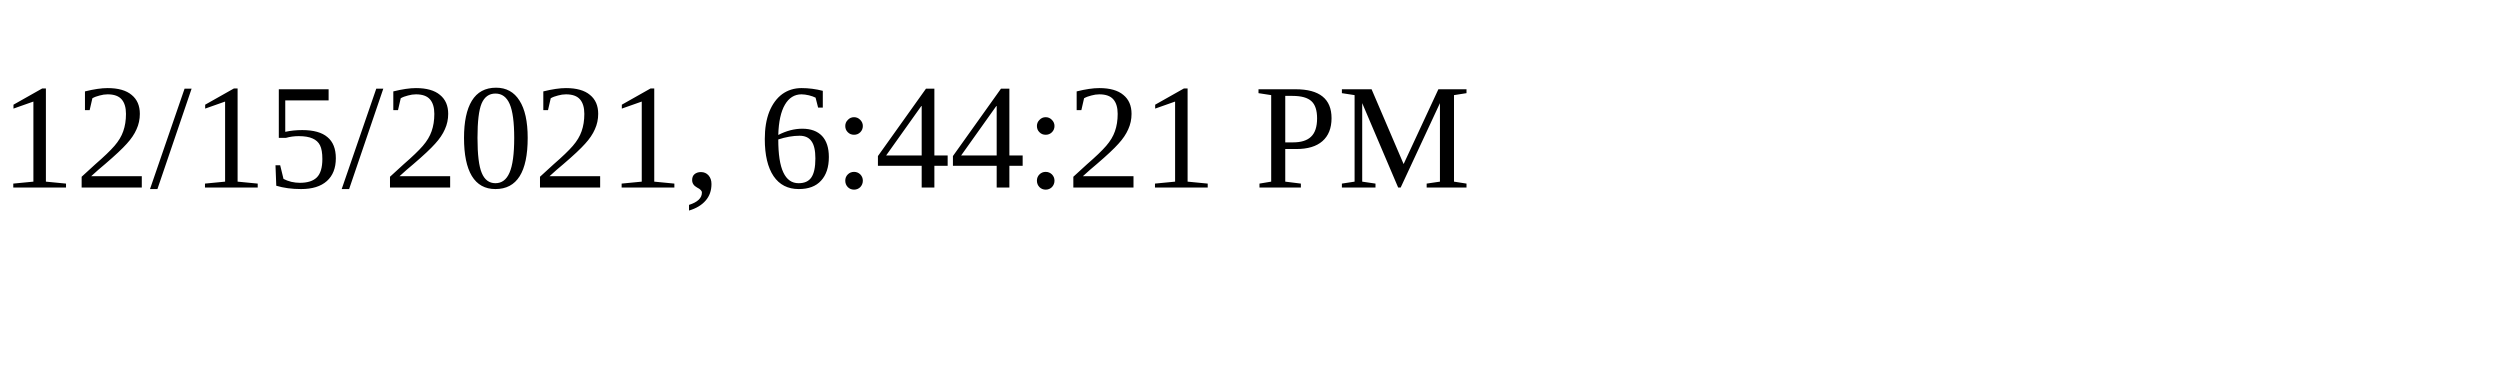
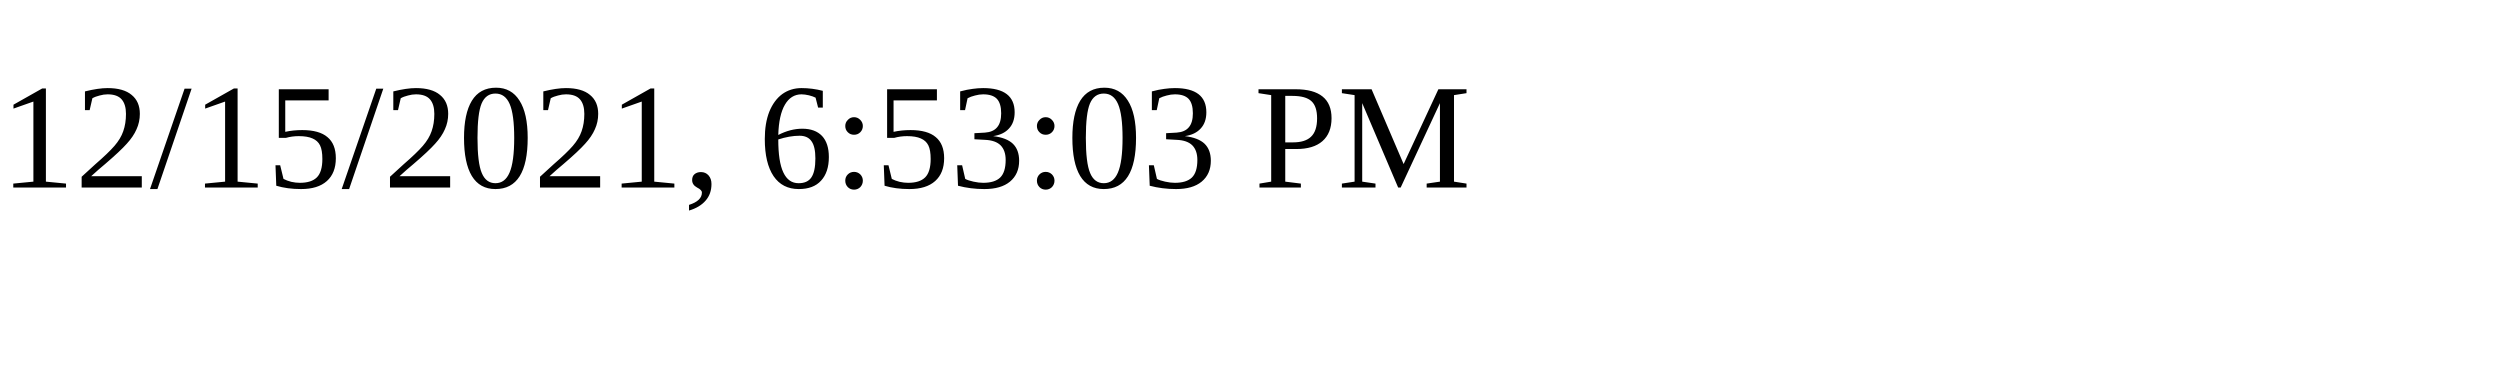
<svg xmlns="http://www.w3.org/2000/svg" height="30" width="200">
-   <text x="0" y="15">12/15/2021, 6:44:21 PM</text>
+   <text x="0" y="15">12/15/2021, 6:53:03 PM</text>
</svg>
